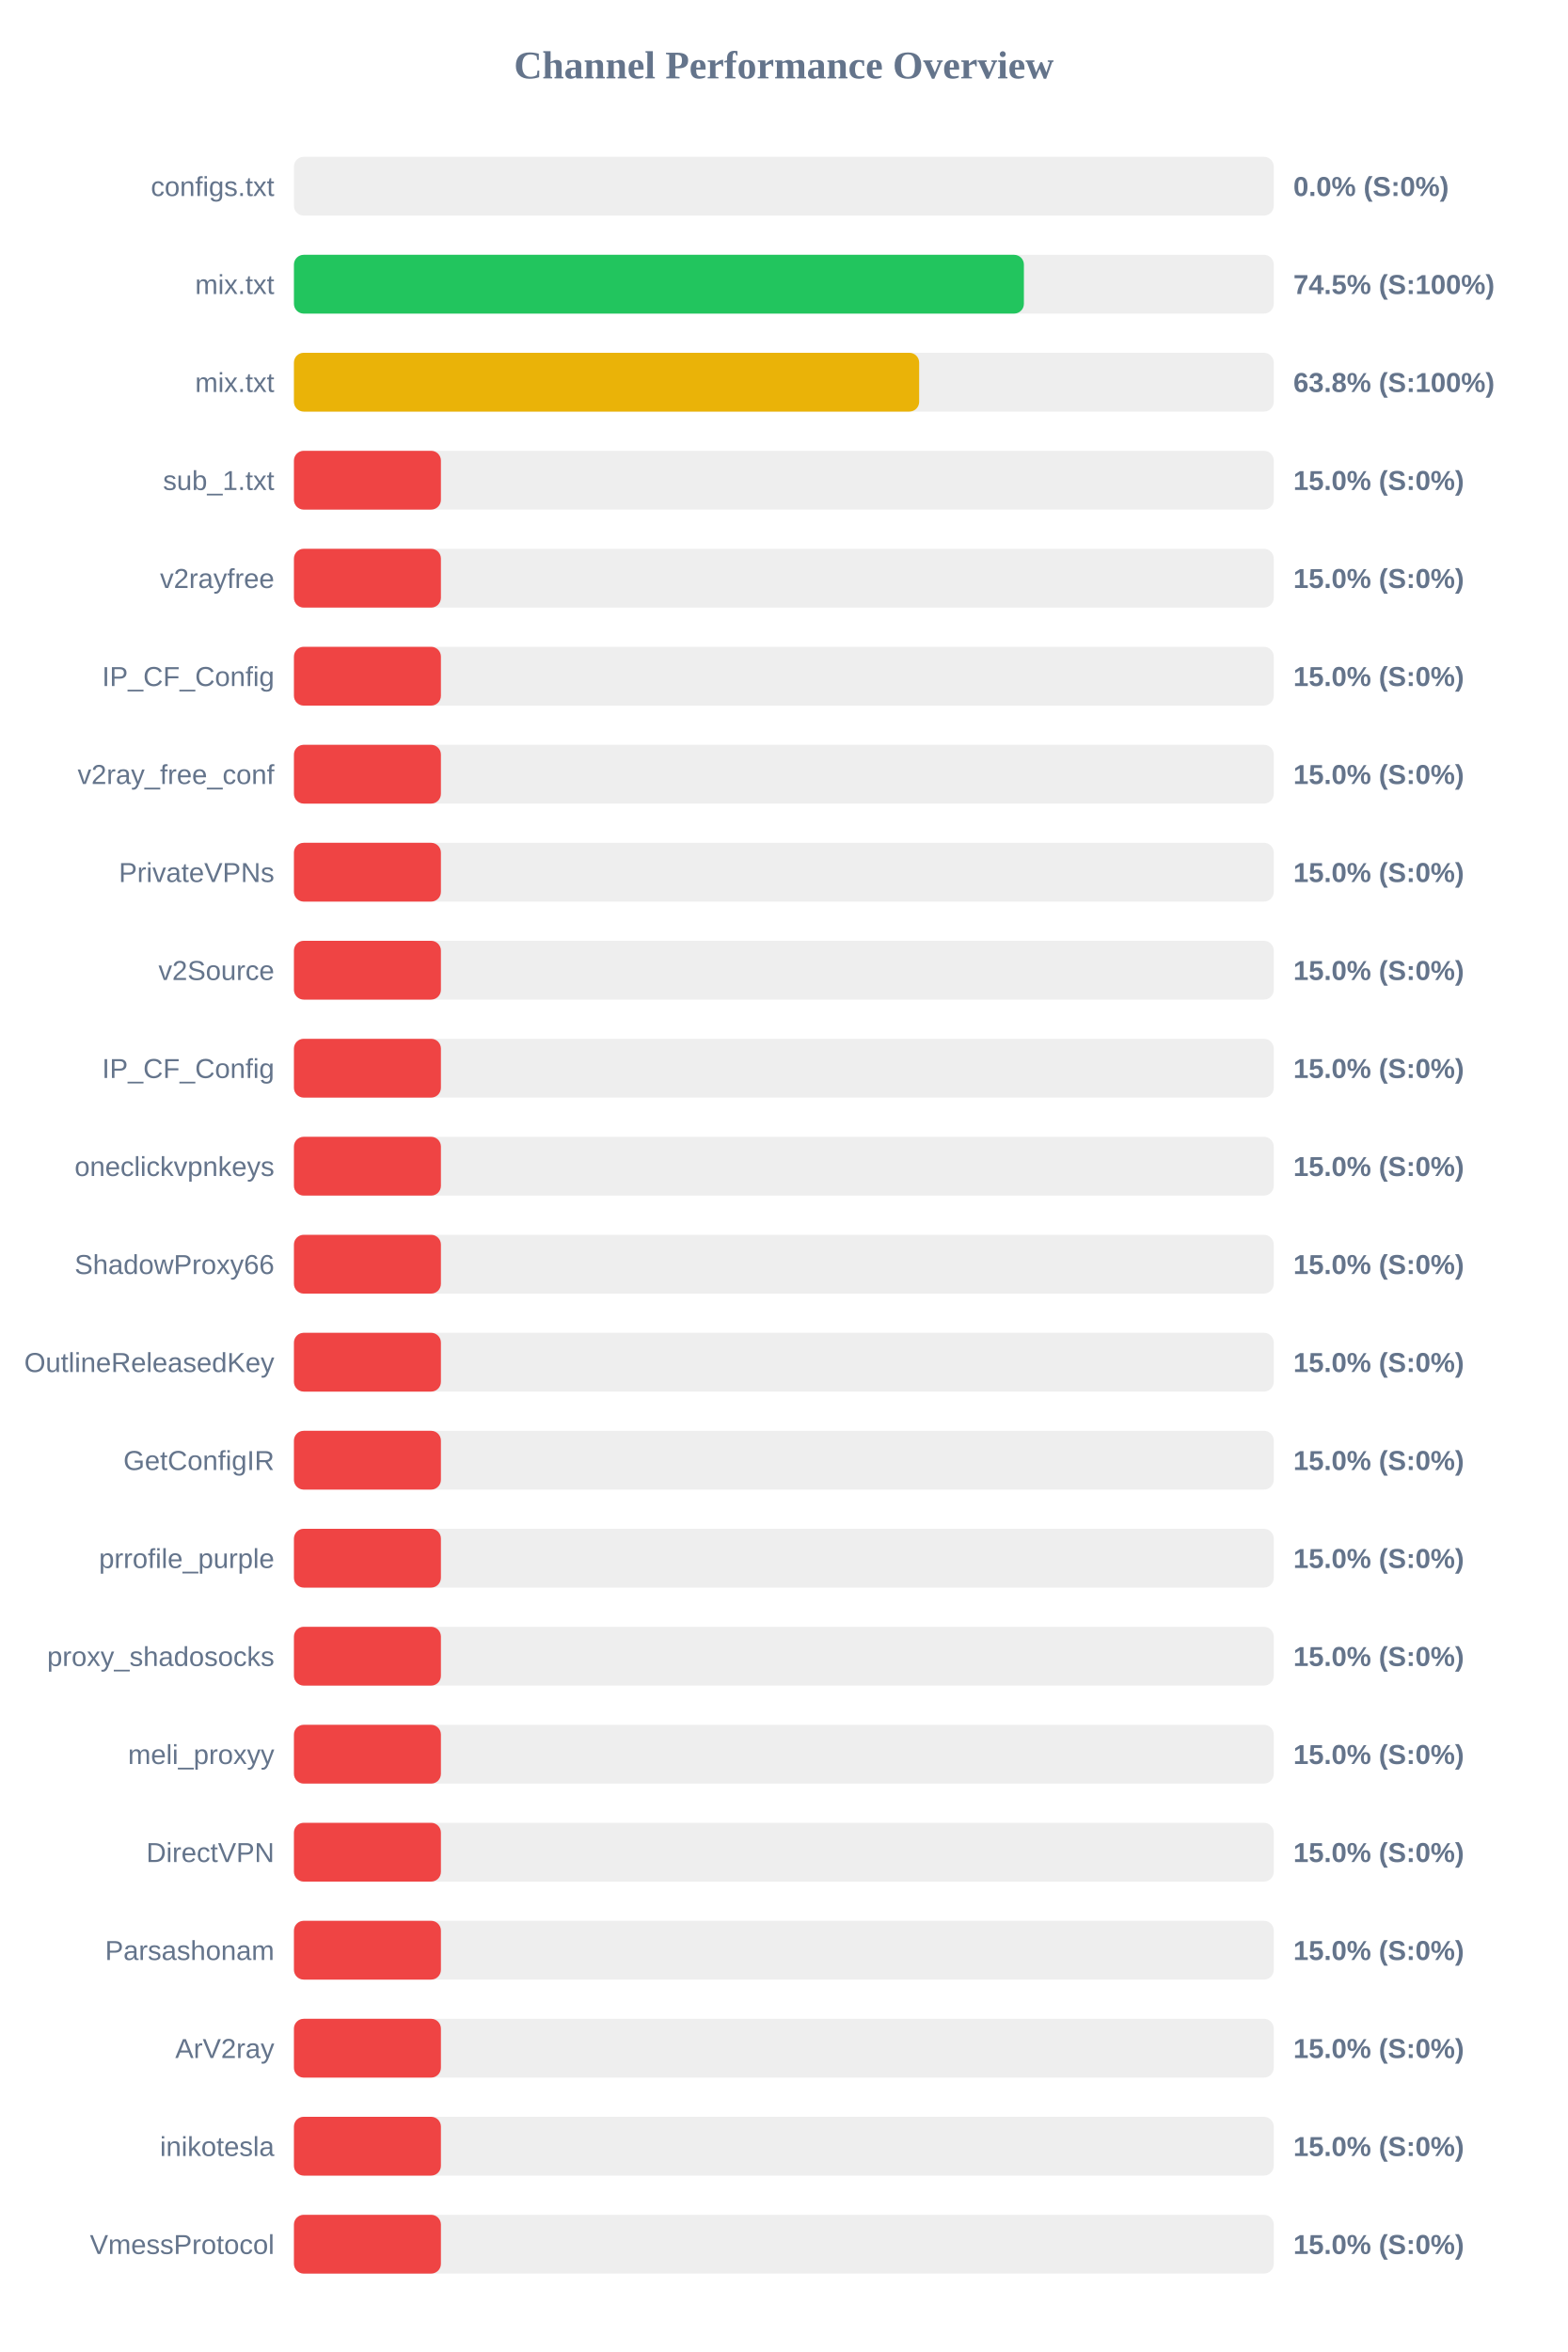
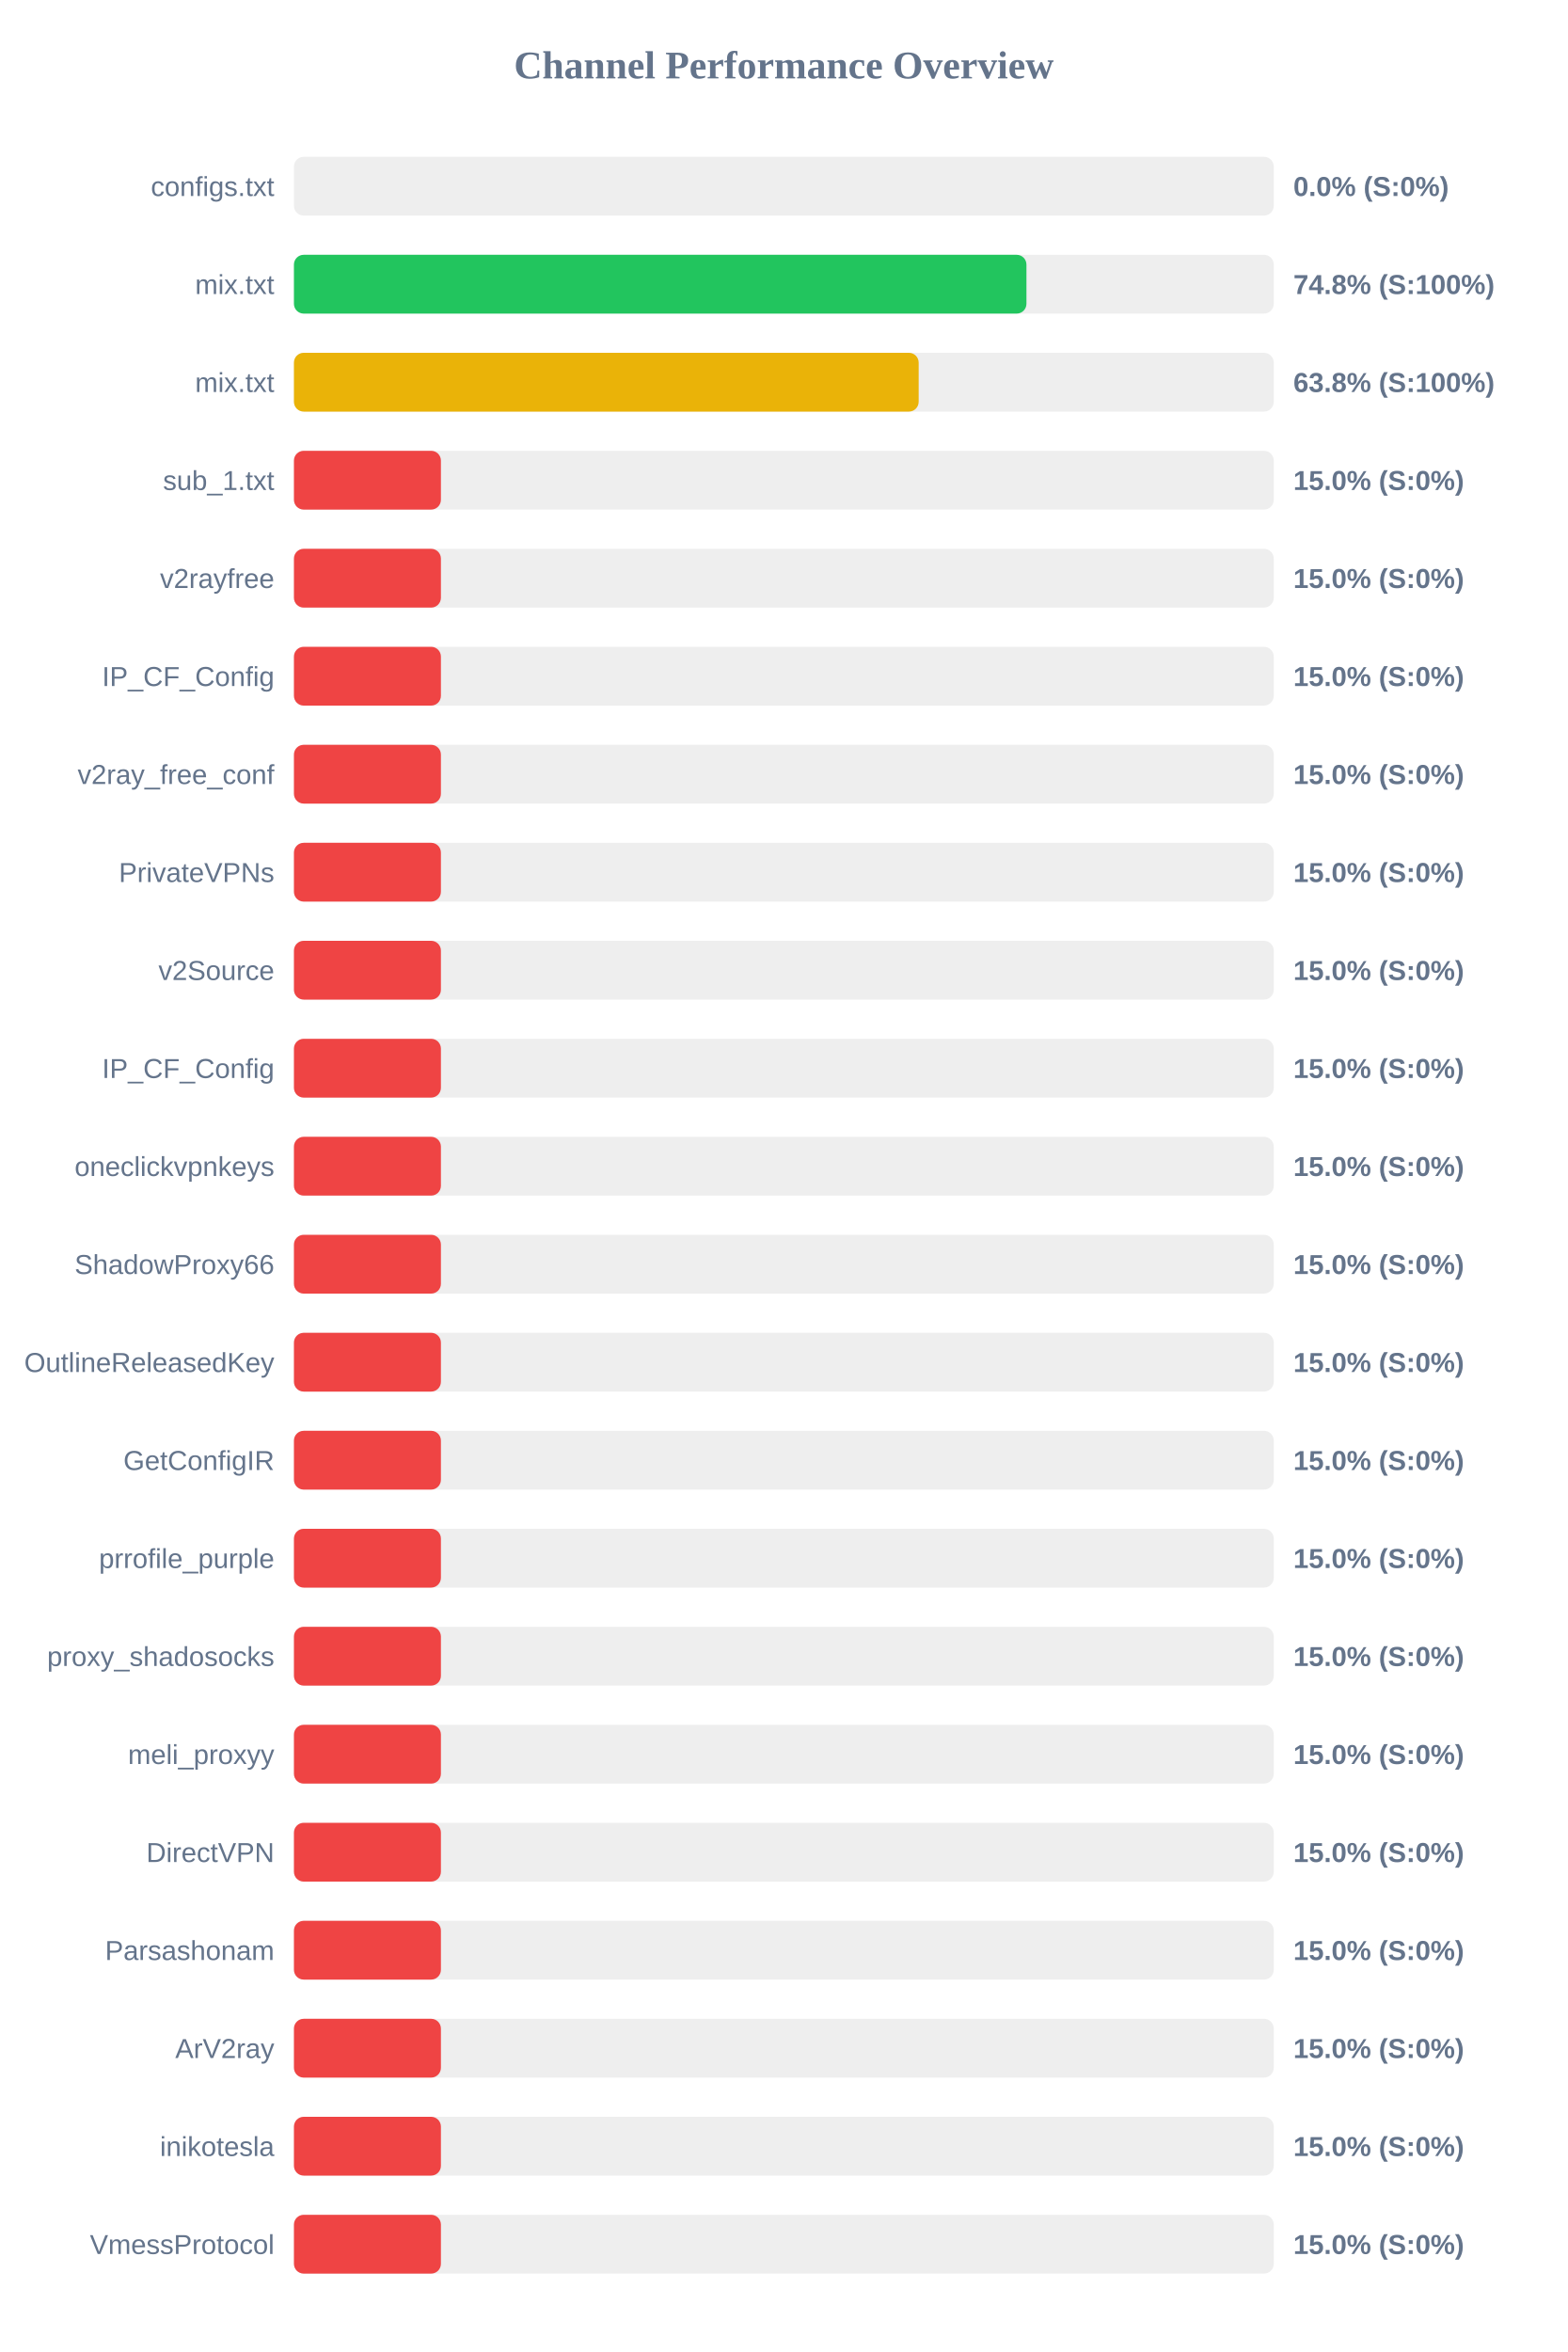
<svg xmlns="http://www.w3.org/2000/svg" width="800" height="1200" version="1.1">
  <style>
        .row { font: 14px Arial; fill: #64748b; }
        .score { font: bold 14px Arial; fill: #64748b; }
    </style>
  <text x="400" y="40" text-anchor="middle" font-size="20px" font-weight="bold" fill="#64748b">Channel Performance Overview</text>
  <rect x="150" y="80" width="500" height="30" fill="#eee" rx="5" />
  <rect x="150" y="80" width="0.0" height="30" fill="#ef4444" rx="5" />
  <text x="140" y="100" text-anchor="end" class="row">configs.txt</text>
  <text x="660" y="100" text-anchor="start" class="score">0.0% (S:0%)</text>
  <rect x="150" y="130" width="500" height="30" fill="#eee" rx="5" />
-   <rect x="150" y="130" width="372.5" height="30" fill="#22c55e" rx="5" />
+   <rect x="150" y="130" width="373.8" height="30" fill="#22c55e" rx="5" />
  <text x="140" y="150" text-anchor="end" class="row">mix.txt</text>
-   <text x="660" y="150" text-anchor="start" class="score">74.5% (S:100%)</text>
+   <text x="660" y="150" text-anchor="start" class="score">74.8% (S:100%)</text>
  <rect x="150" y="180" width="500" height="30" fill="#eee" rx="5" />
-   <rect x="150" y="180" width="319.05" height="30" fill="#eab308" rx="5" />
+   <rect x="150" y="180" width="318.8" height="30" fill="#eab308" rx="5" />
  <text x="140" y="200" text-anchor="end" class="row">mix.txt</text>
  <text x="660" y="200" text-anchor="start" class="score">63.8% (S:100%)</text>
  <rect x="150" y="230" width="500" height="30" fill="#eee" rx="5" />
  <rect x="150" y="230" width="75.0" height="30" fill="#ef4444" rx="5" />
  <text x="140" y="250" text-anchor="end" class="row">sub_1.txt</text>
  <text x="660" y="250" text-anchor="start" class="score">15.0% (S:0%)</text>
  <rect x="150" y="280" width="500" height="30" fill="#eee" rx="5" />
  <rect x="150" y="280" width="75.0" height="30" fill="#ef4444" rx="5" />
  <text x="140" y="300" text-anchor="end" class="row">v2rayfree</text>
  <text x="660" y="300" text-anchor="start" class="score">15.0% (S:0%)</text>
  <rect x="150" y="330" width="500" height="30" fill="#eee" rx="5" />
  <rect x="150" y="330" width="75.0" height="30" fill="#ef4444" rx="5" />
  <text x="140" y="350" text-anchor="end" class="row">IP_CF_Config</text>
  <text x="660" y="350" text-anchor="start" class="score">15.0% (S:0%)</text>
  <rect x="150" y="380" width="500" height="30" fill="#eee" rx="5" />
  <rect x="150" y="380" width="75.0" height="30" fill="#ef4444" rx="5" />
  <text x="140" y="400" text-anchor="end" class="row">v2ray_free_conf</text>
  <text x="660" y="400" text-anchor="start" class="score">15.0% (S:0%)</text>
  <rect x="150" y="430" width="500" height="30" fill="#eee" rx="5" />
  <rect x="150" y="430" width="75.0" height="30" fill="#ef4444" rx="5" />
  <text x="140" y="450" text-anchor="end" class="row">PrivateVPNs</text>
  <text x="660" y="450" text-anchor="start" class="score">15.0% (S:0%)</text>
  <rect x="150" y="480" width="500" height="30" fill="#eee" rx="5" />
  <rect x="150" y="480" width="75.0" height="30" fill="#ef4444" rx="5" />
  <text x="140" y="500" text-anchor="end" class="row">v2Source</text>
  <text x="660" y="500" text-anchor="start" class="score">15.0% (S:0%)</text>
  <rect x="150" y="530" width="500" height="30" fill="#eee" rx="5" />
  <rect x="150" y="530" width="75.0" height="30" fill="#ef4444" rx="5" />
  <text x="140" y="550" text-anchor="end" class="row">IP_CF_Config</text>
  <text x="660" y="550" text-anchor="start" class="score">15.0% (S:0%)</text>
  <rect x="150" y="580" width="500" height="30" fill="#eee" rx="5" />
  <rect x="150" y="580" width="75.0" height="30" fill="#ef4444" rx="5" />
  <text x="140" y="600" text-anchor="end" class="row">oneclickvpnkeys</text>
  <text x="660" y="600" text-anchor="start" class="score">15.0% (S:0%)</text>
  <rect x="150" y="630" width="500" height="30" fill="#eee" rx="5" />
  <rect x="150" y="630" width="75.0" height="30" fill="#ef4444" rx="5" />
  <text x="140" y="650" text-anchor="end" class="row">ShadowProxy66</text>
  <text x="660" y="650" text-anchor="start" class="score">15.0% (S:0%)</text>
  <rect x="150" y="680" width="500" height="30" fill="#eee" rx="5" />
  <rect x="150" y="680" width="75.0" height="30" fill="#ef4444" rx="5" />
  <text x="140" y="700" text-anchor="end" class="row">OutlineReleasedKey</text>
  <text x="660" y="700" text-anchor="start" class="score">15.0% (S:0%)</text>
  <rect x="150" y="730" width="500" height="30" fill="#eee" rx="5" />
  <rect x="150" y="730" width="75.0" height="30" fill="#ef4444" rx="5" />
  <text x="140" y="750" text-anchor="end" class="row">GetConfigIR</text>
  <text x="660" y="750" text-anchor="start" class="score">15.0% (S:0%)</text>
  <rect x="150" y="780" width="500" height="30" fill="#eee" rx="5" />
  <rect x="150" y="780" width="75.0" height="30" fill="#ef4444" rx="5" />
  <text x="140" y="800" text-anchor="end" class="row">prrofile_purple</text>
  <text x="660" y="800" text-anchor="start" class="score">15.0% (S:0%)</text>
  <rect x="150" y="830" width="500" height="30" fill="#eee" rx="5" />
  <rect x="150" y="830" width="75.0" height="30" fill="#ef4444" rx="5" />
  <text x="140" y="850" text-anchor="end" class="row">proxy_shadosocks</text>
  <text x="660" y="850" text-anchor="start" class="score">15.0% (S:0%)</text>
  <rect x="150" y="880" width="500" height="30" fill="#eee" rx="5" />
  <rect x="150" y="880" width="75.0" height="30" fill="#ef4444" rx="5" />
  <text x="140" y="900" text-anchor="end" class="row">meli_proxyy</text>
  <text x="660" y="900" text-anchor="start" class="score">15.0% (S:0%)</text>
  <rect x="150" y="930" width="500" height="30" fill="#eee" rx="5" />
  <rect x="150" y="930" width="75.0" height="30" fill="#ef4444" rx="5" />
  <text x="140" y="950" text-anchor="end" class="row">DirectVPN</text>
  <text x="660" y="950" text-anchor="start" class="score">15.0% (S:0%)</text>
  <rect x="150" y="980" width="500" height="30" fill="#eee" rx="5" />
  <rect x="150" y="980" width="75.0" height="30" fill="#ef4444" rx="5" />
  <text x="140" y="1000" text-anchor="end" class="row">Parsashonam</text>
  <text x="660" y="1000" text-anchor="start" class="score">15.0% (S:0%)</text>
  <rect x="150" y="1030" width="500" height="30" fill="#eee" rx="5" />
  <rect x="150" y="1030" width="75.0" height="30" fill="#ef4444" rx="5" />
  <text x="140" y="1050" text-anchor="end" class="row">ArV2ray</text>
  <text x="660" y="1050" text-anchor="start" class="score">15.0% (S:0%)</text>
  <rect x="150" y="1080" width="500" height="30" fill="#eee" rx="5" />
  <rect x="150" y="1080" width="75.0" height="30" fill="#ef4444" rx="5" />
  <text x="140" y="1100" text-anchor="end" class="row">inikotesla</text>
  <text x="660" y="1100" text-anchor="start" class="score">15.0% (S:0%)</text>
  <rect x="150" y="1130" width="500" height="30" fill="#eee" rx="5" />
  <rect x="150" y="1130" width="75.0" height="30" fill="#ef4444" rx="5" />
  <text x="140" y="1150" text-anchor="end" class="row">VmessProtocol</text>
  <text x="660" y="1150" text-anchor="start" class="score">15.0% (S:0%)</text>
</svg>
